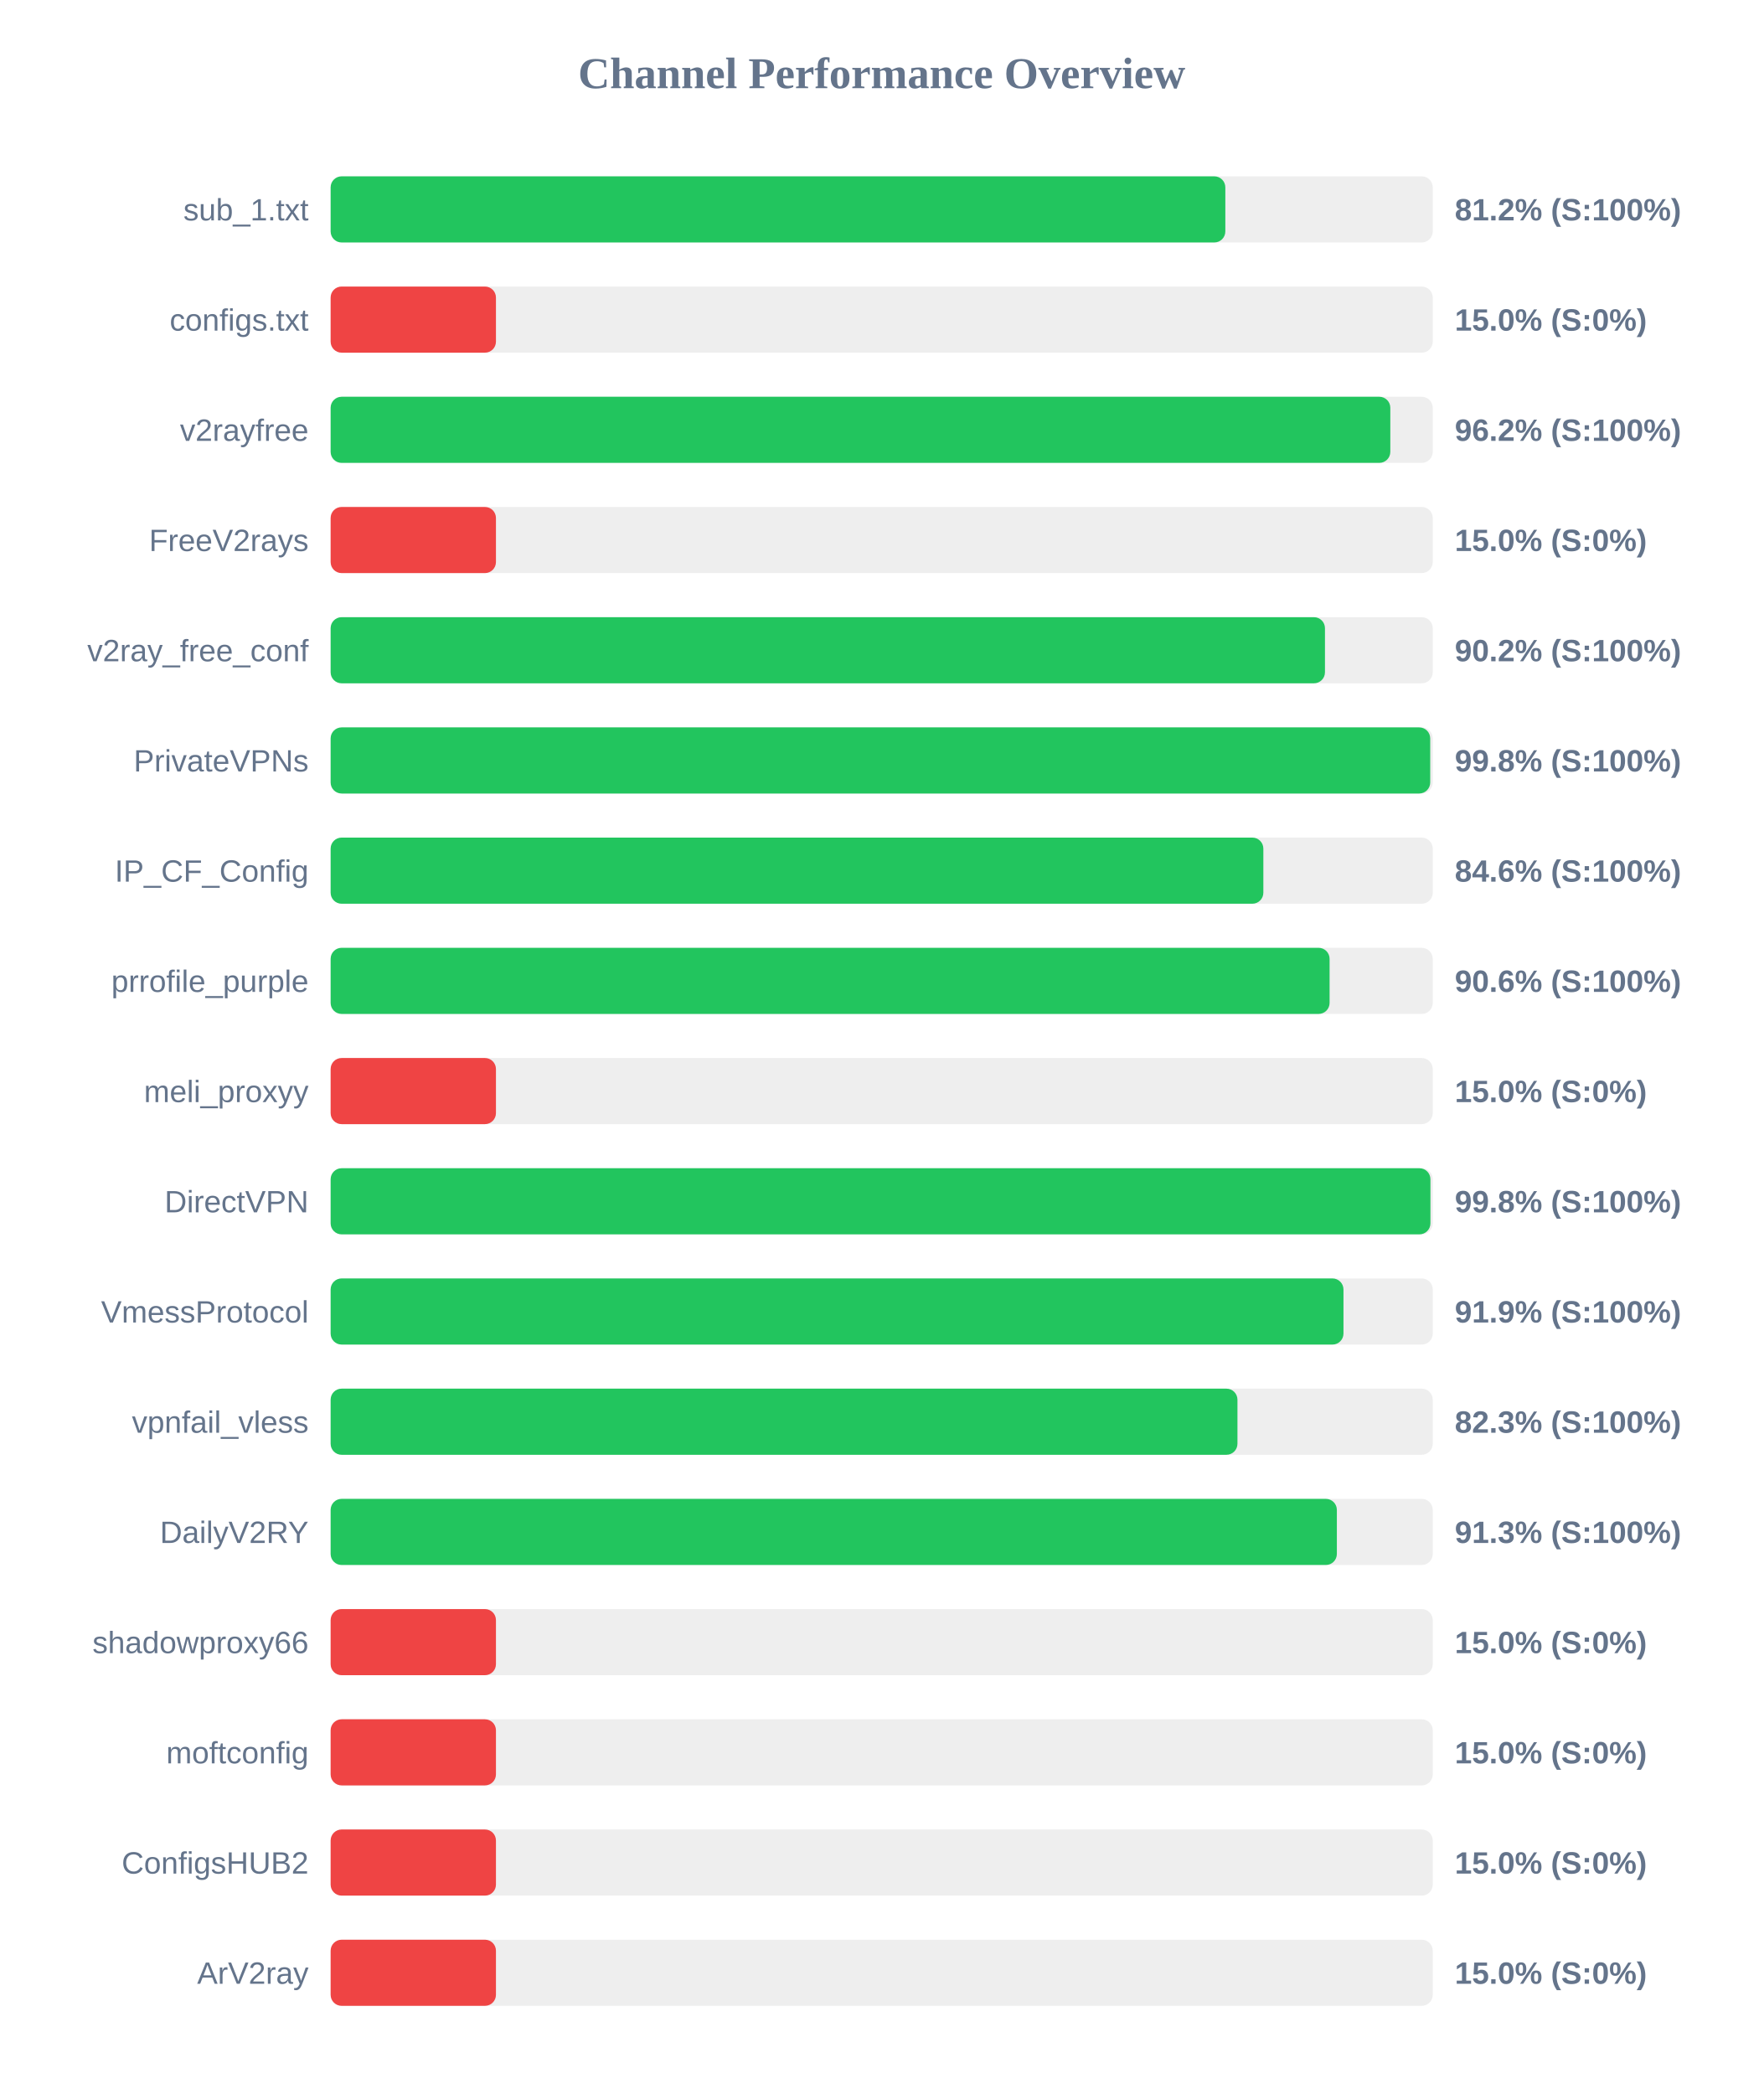
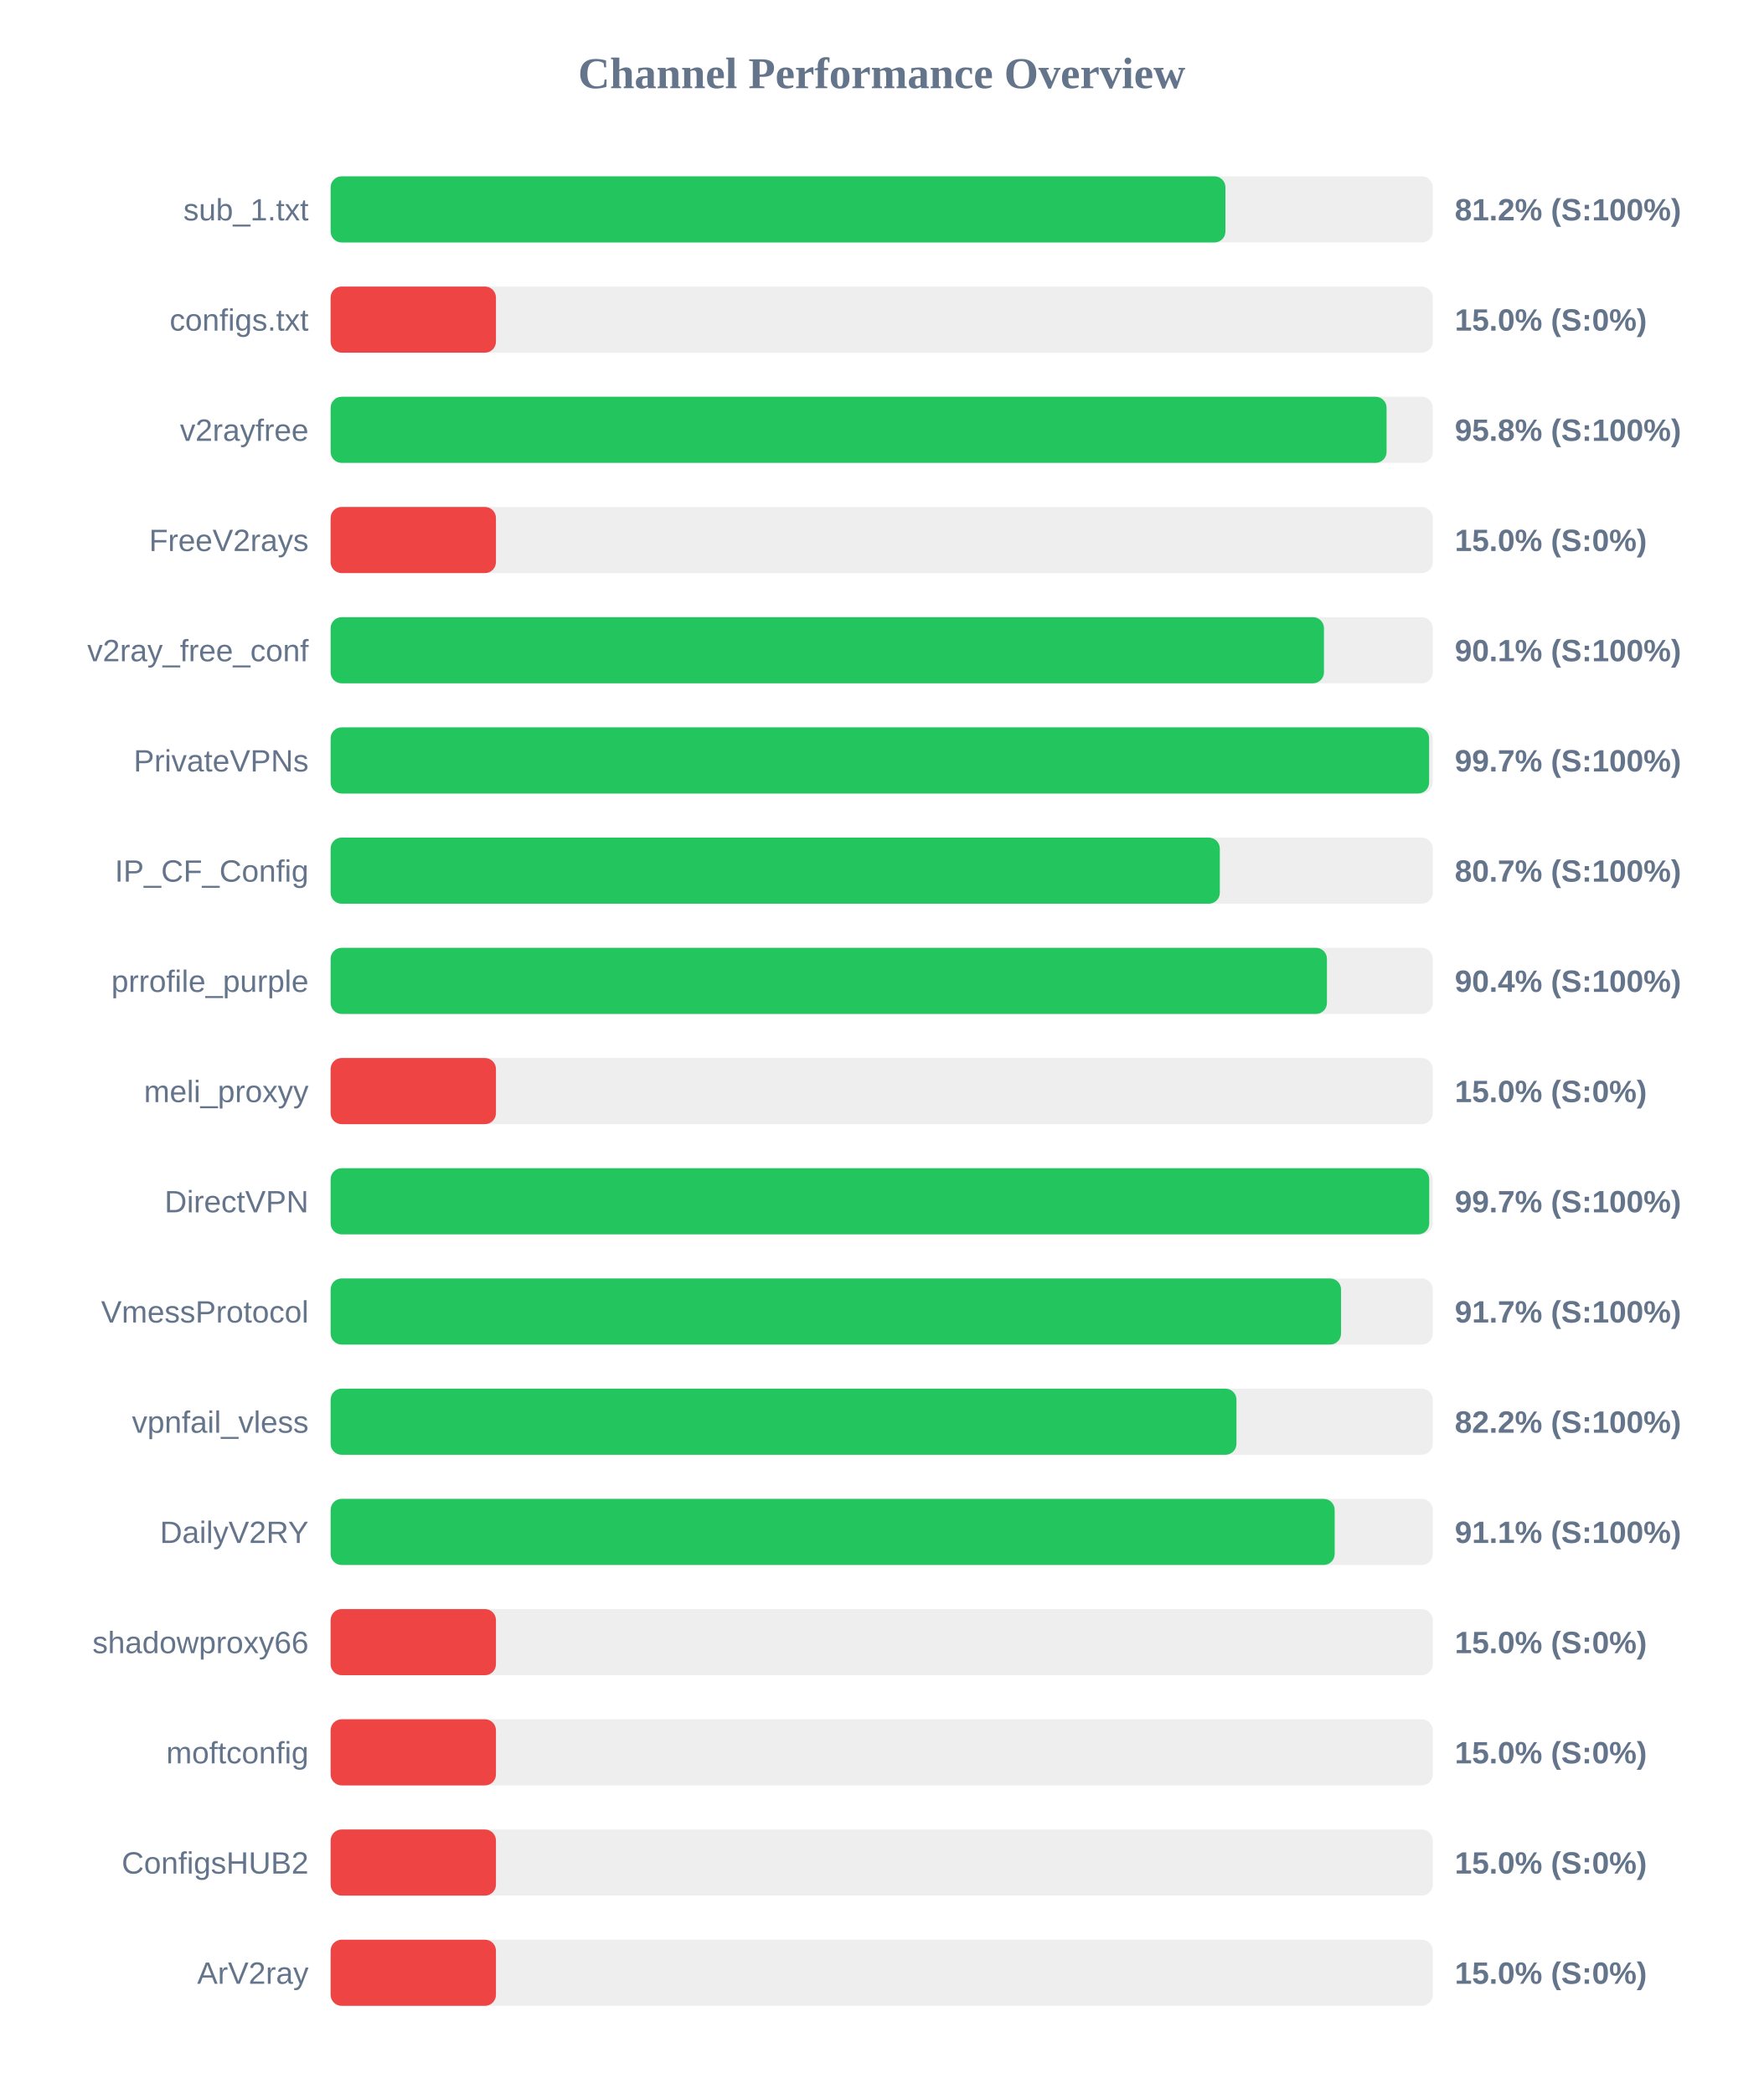
<svg xmlns="http://www.w3.org/2000/svg" width="800" height="950" version="1.1">
  <style>
        .row { font: 14px Arial; fill: #64748b; }
        .score { font: bold 14px Arial; fill: #64748b; }
    </style>
  <text x="400" y="40" text-anchor="middle" font-size="20px" font-weight="bold" fill="#64748b">Channel Performance Overview</text>
  <rect x="150" y="80" width="500" height="30" fill="#eee" rx="5" />
-   <rect x="150" y="80" width="405.9" height="30" fill="#22c55e" rx="5" />
+   <rect x="150" y="80" width="405.95" height="30" fill="#22c55e" rx="5" />
  <text x="140" y="100" text-anchor="end" class="row">sub_1.txt</text>
  <text x="660" y="100" text-anchor="start" class="score">81.2% (S:100%)</text>
  <rect x="150" y="130" width="500" height="30" fill="#eee" rx="5" />
  <rect x="150" y="130" width="75.0" height="30" fill="#ef4444" rx="5" />
  <text x="140" y="150" text-anchor="end" class="row">configs.txt</text>
  <text x="660" y="150" text-anchor="start" class="score">15.0% (S:0%)</text>
  <rect x="150" y="180" width="500" height="30" fill="#eee" rx="5" />
-   <rect x="150" y="180" width="480.75" height="30" fill="#22c55e" rx="5" />
+   <rect x="150" y="180" width="479.05" height="30" fill="#22c55e" rx="5" />
  <text x="140" y="200" text-anchor="end" class="row">v2rayfree</text>
-   <text x="660" y="200" text-anchor="start" class="score">96.2% (S:100%)</text>
+   <text x="660" y="200" text-anchor="start" class="score">95.8% (S:100%)</text>
  <rect x="150" y="230" width="500" height="30" fill="#eee" rx="5" />
  <rect x="150" y="230" width="75.0" height="30" fill="#ef4444" rx="5" />
  <text x="140" y="250" text-anchor="end" class="row">FreeV2rays</text>
  <text x="660" y="250" text-anchor="start" class="score">15.0% (S:0%)</text>
  <rect x="150" y="280" width="500" height="30" fill="#eee" rx="5" />
-   <rect x="150" y="280" width="451.1" height="30" fill="#22c55e" rx="5" />
+   <rect x="150" y="280" width="450.65" height="30" fill="#22c55e" rx="5" />
  <text x="140" y="300" text-anchor="end" class="row">v2ray_free_conf</text>
-   <text x="660" y="300" text-anchor="start" class="score">90.2% (S:100%)</text>
+   <text x="660" y="300" text-anchor="start" class="score">90.1% (S:100%)</text>
  <rect x="150" y="330" width="500" height="30" fill="#eee" rx="5" />
-   <rect x="150" y="330" width="498.85" height="30" fill="#22c55e" rx="5" />
+   <rect x="150" y="330" width="498.35" height="30" fill="#22c55e" rx="5" />
  <text x="140" y="350" text-anchor="end" class="row">PrivateVPNs</text>
-   <text x="660" y="350" text-anchor="start" class="score">99.8% (S:100%)</text>
+   <text x="660" y="350" text-anchor="start" class="score">99.7% (S:100%)</text>
  <rect x="150" y="380" width="500" height="30" fill="#eee" rx="5" />
-   <rect x="150" y="380" width="423.15" height="30" fill="#22c55e" rx="5" />
+   <rect x="150" y="380" width="403.4" height="30" fill="#22c55e" rx="5" />
  <text x="140" y="400" text-anchor="end" class="row">IP_CF_Config</text>
-   <text x="660" y="400" text-anchor="start" class="score">84.6% (S:100%)</text>
+   <text x="660" y="400" text-anchor="start" class="score">80.7% (S:100%)</text>
  <rect x="150" y="430" width="500" height="30" fill="#eee" rx="5" />
-   <rect x="150" y="430" width="453.2" height="30" fill="#22c55e" rx="5" />
+   <rect x="150" y="430" width="452.0" height="30" fill="#22c55e" rx="5" />
  <text x="140" y="450" text-anchor="end" class="row">prrofile_purple</text>
-   <text x="660" y="450" text-anchor="start" class="score">90.6% (S:100%)</text>
+   <text x="660" y="450" text-anchor="start" class="score">90.4% (S:100%)</text>
  <rect x="150" y="480" width="500" height="30" fill="#eee" rx="5" />
  <rect x="150" y="480" width="75.0" height="30" fill="#ef4444" rx="5" />
  <text x="140" y="500" text-anchor="end" class="row">meli_proxyy</text>
  <text x="660" y="500" text-anchor="start" class="score">15.0% (S:0%)</text>
  <rect x="150" y="530" width="500" height="30" fill="#eee" rx="5" />
-   <rect x="150" y="530" width="498.95" height="30" fill="#22c55e" rx="5" />
+   <rect x="150" y="530" width="498.4" height="30" fill="#22c55e" rx="5" />
  <text x="140" y="550" text-anchor="end" class="row">DirectVPN</text>
-   <text x="660" y="550" text-anchor="start" class="score">99.8% (S:100%)</text>
+   <text x="660" y="550" text-anchor="start" class="score">99.7% (S:100%)</text>
  <rect x="150" y="580" width="500" height="30" fill="#eee" rx="5" />
-   <rect x="150" y="580" width="459.5" height="30" fill="#22c55e" rx="5" />
+   <rect x="150" y="580" width="458.4" height="30" fill="#22c55e" rx="5" />
  <text x="140" y="600" text-anchor="end" class="row">VmessProtocol</text>
-   <text x="660" y="600" text-anchor="start" class="score">91.9% (S:100%)</text>
+   <text x="660" y="600" text-anchor="start" class="score">91.7% (S:100%)</text>
  <rect x="150" y="630" width="500" height="30" fill="#eee" rx="5" />
-   <rect x="150" y="630" width="411.4" height="30" fill="#22c55e" rx="5" />
+   <rect x="150" y="630" width="410.95" height="30" fill="#22c55e" rx="5" />
  <text x="140" y="650" text-anchor="end" class="row">vpnfail_vless</text>
-   <text x="660" y="650" text-anchor="start" class="score">82.3% (S:100%)</text>
+   <text x="660" y="650" text-anchor="start" class="score">82.2% (S:100%)</text>
  <rect x="150" y="680" width="500" height="30" fill="#eee" rx="5" />
-   <rect x="150" y="680" width="456.5" height="30" fill="#22c55e" rx="5" />
+   <rect x="150" y="680" width="455.5" height="30" fill="#22c55e" rx="5" />
  <text x="140" y="700" text-anchor="end" class="row">DailyV2RY</text>
-   <text x="660" y="700" text-anchor="start" class="score">91.3% (S:100%)</text>
+   <text x="660" y="700" text-anchor="start" class="score">91.1% (S:100%)</text>
  <rect x="150" y="730" width="500" height="30" fill="#eee" rx="5" />
  <rect x="150" y="730" width="75.0" height="30" fill="#ef4444" rx="5" />
  <text x="140" y="750" text-anchor="end" class="row">shadowproxy66</text>
  <text x="660" y="750" text-anchor="start" class="score">15.0% (S:0%)</text>
  <rect x="150" y="780" width="500" height="30" fill="#eee" rx="5" />
  <rect x="150" y="780" width="75.0" height="30" fill="#ef4444" rx="5" />
  <text x="140" y="800" text-anchor="end" class="row">moftconfig</text>
  <text x="660" y="800" text-anchor="start" class="score">15.0% (S:0%)</text>
  <rect x="150" y="830" width="500" height="30" fill="#eee" rx="5" />
  <rect x="150" y="830" width="75.0" height="30" fill="#ef4444" rx="5" />
  <text x="140" y="850" text-anchor="end" class="row">ConfigsHUB2</text>
  <text x="660" y="850" text-anchor="start" class="score">15.0% (S:0%)</text>
  <rect x="150" y="880" width="500" height="30" fill="#eee" rx="5" />
  <rect x="150" y="880" width="75.0" height="30" fill="#ef4444" rx="5" />
  <text x="140" y="900" text-anchor="end" class="row">ArV2ray</text>
  <text x="660" y="900" text-anchor="start" class="score">15.0% (S:0%)</text>
</svg>
